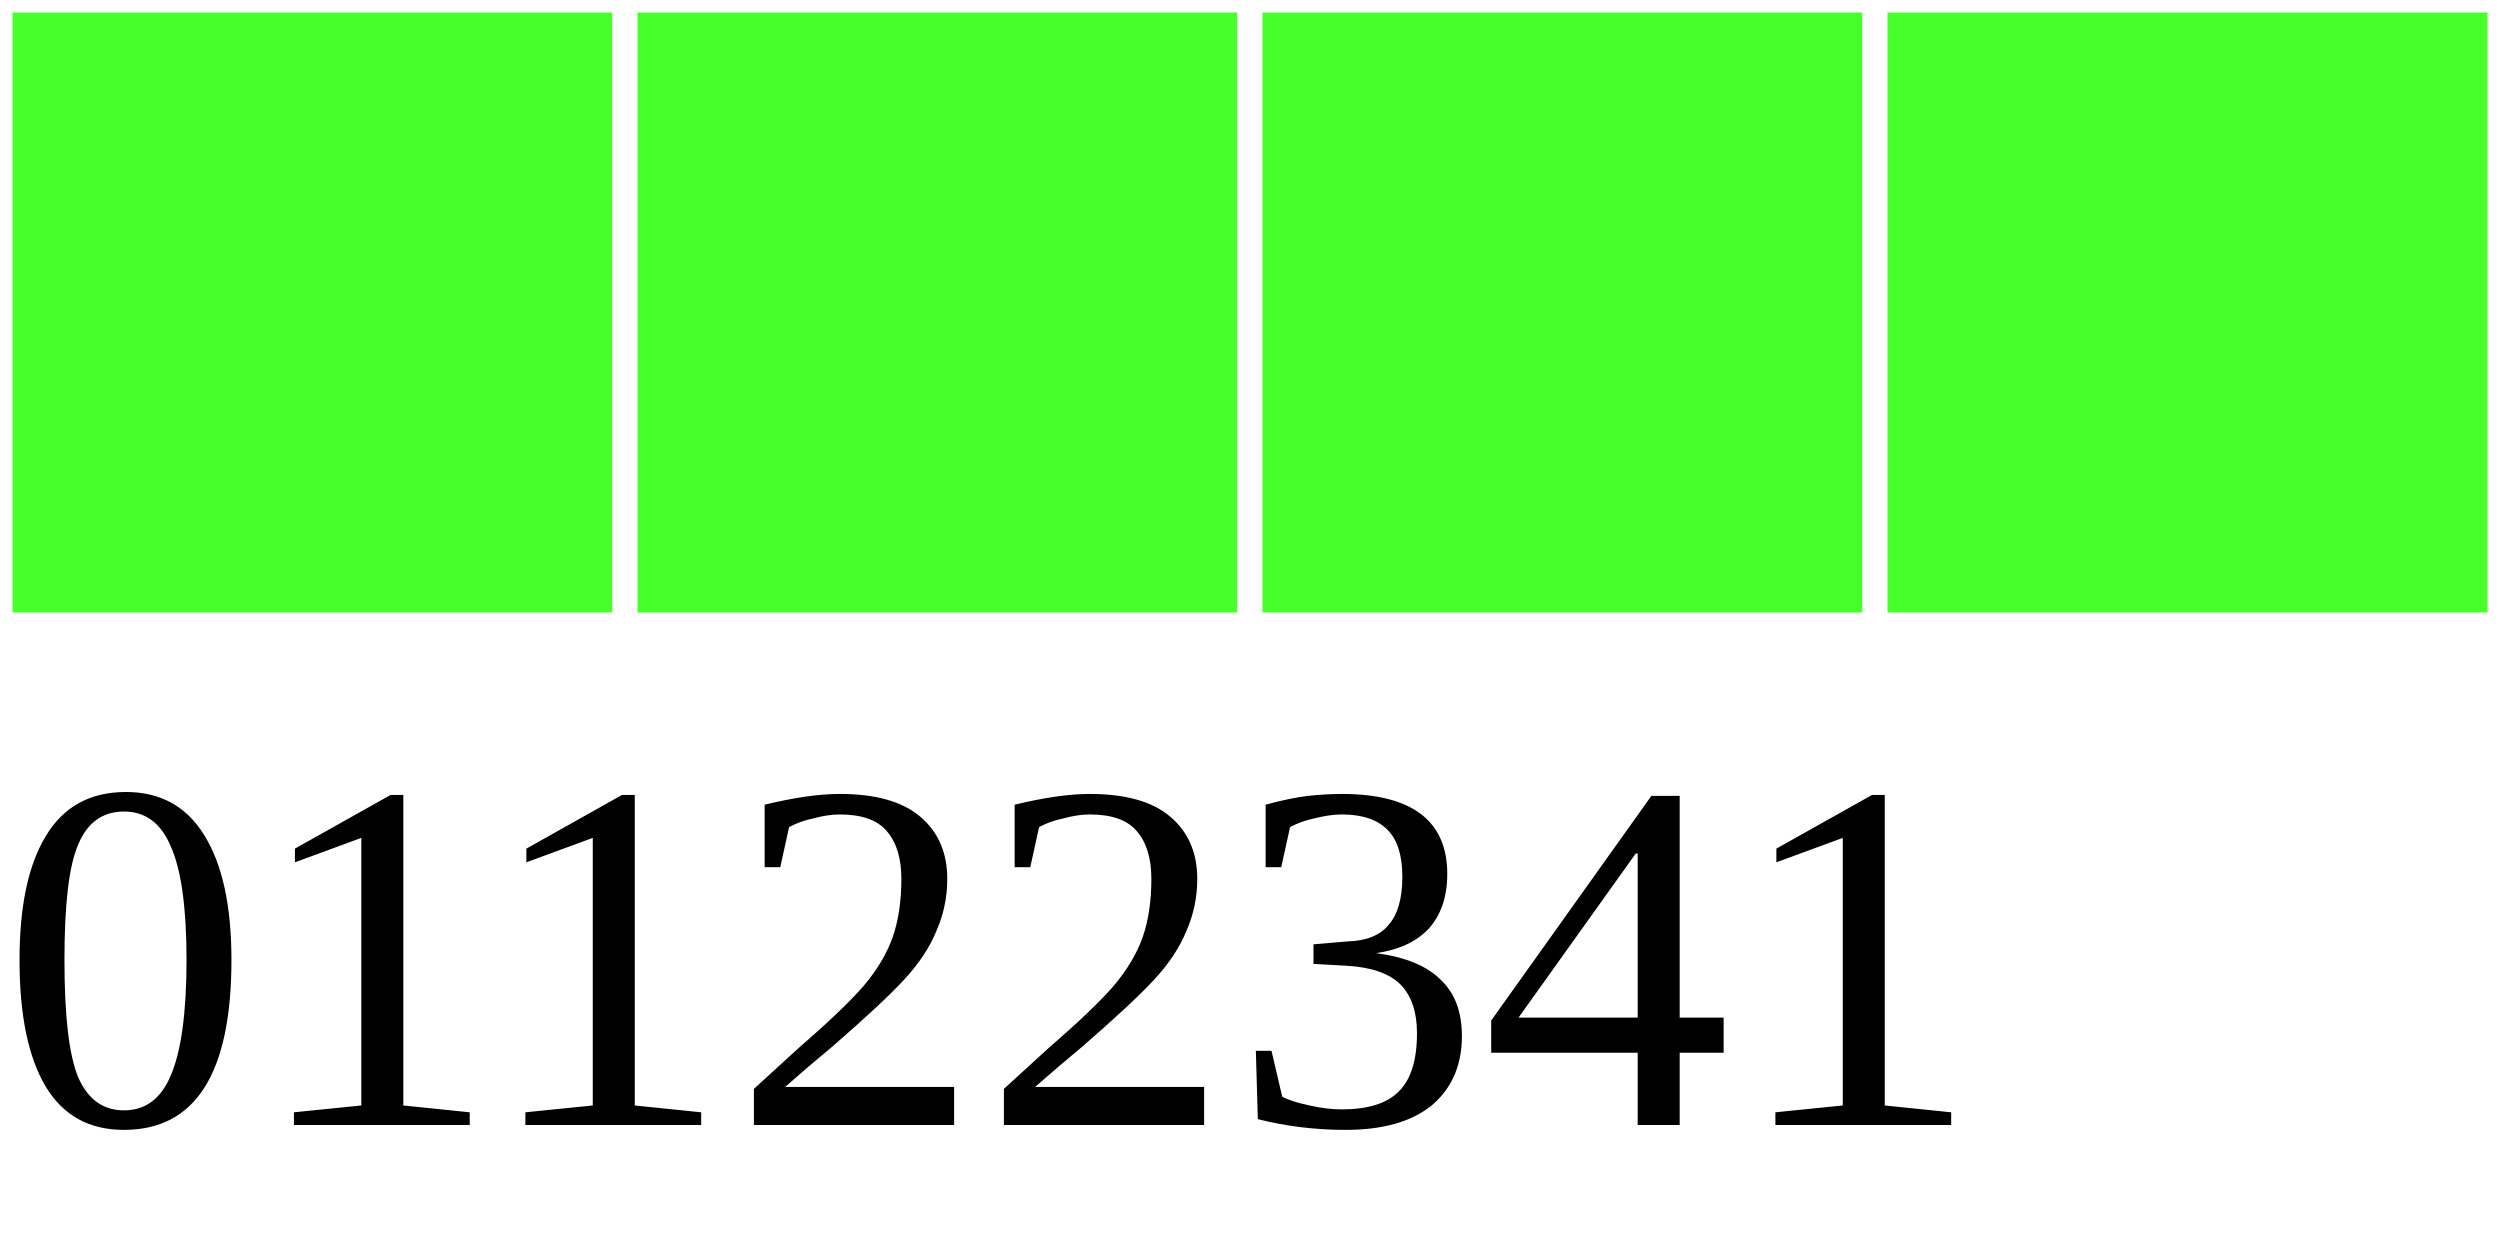
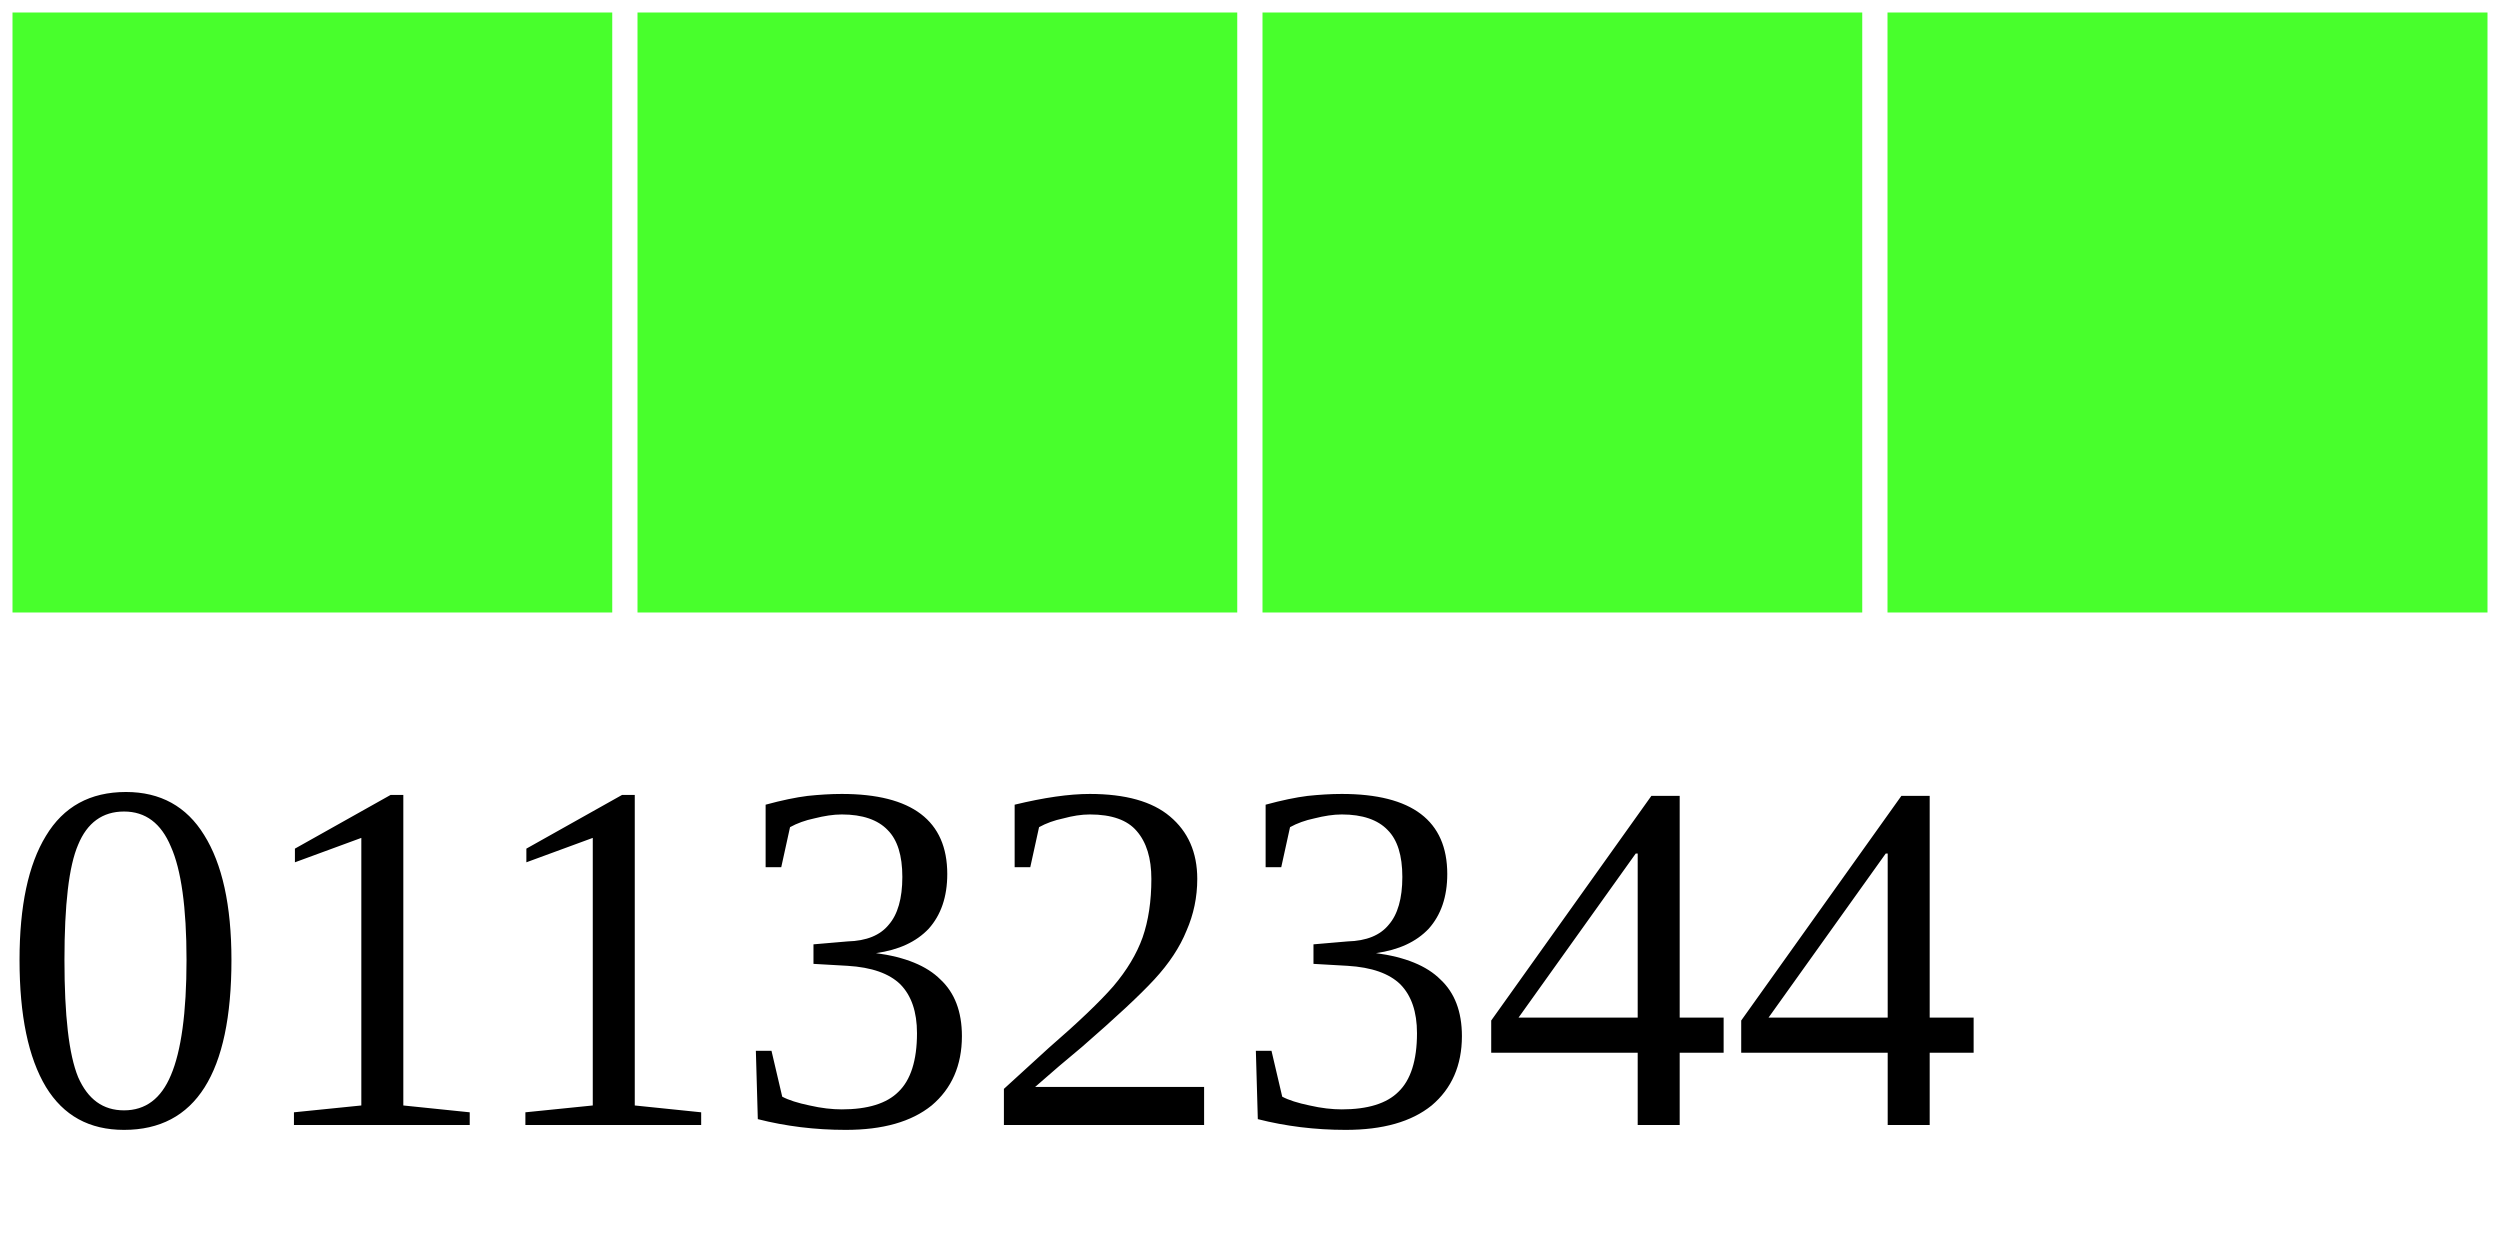
<svg xmlns="http://www.w3.org/2000/svg" width="40" height="20">
  <g>
    <rect width="10" height="10" style="fill:#48FF2C;stroke-width:0.4;stroke:rgb(255,255,255)" x="0" />
    <rect width="10" height="10" style="fill:#48FF2C;stroke-width:0.4;stroke:rgb(255,255,255)" x="10" />
    <rect width="10" height="10" style="fill:#48FF2C;stroke-width:0.4;stroke:rgb(255,255,255)" x="20" />
    <rect width="10" height="10" style="fill:#48FF2C;stroke-width:0.4;stroke:rgb(255,255,255)" x="30" />
-     <text x="0" y="18" fill="black" font-size="8">01122341</text>
+     <text x="0" y="18" fill="black" font-size="8">01132344</text>
  </g>
</svg>
